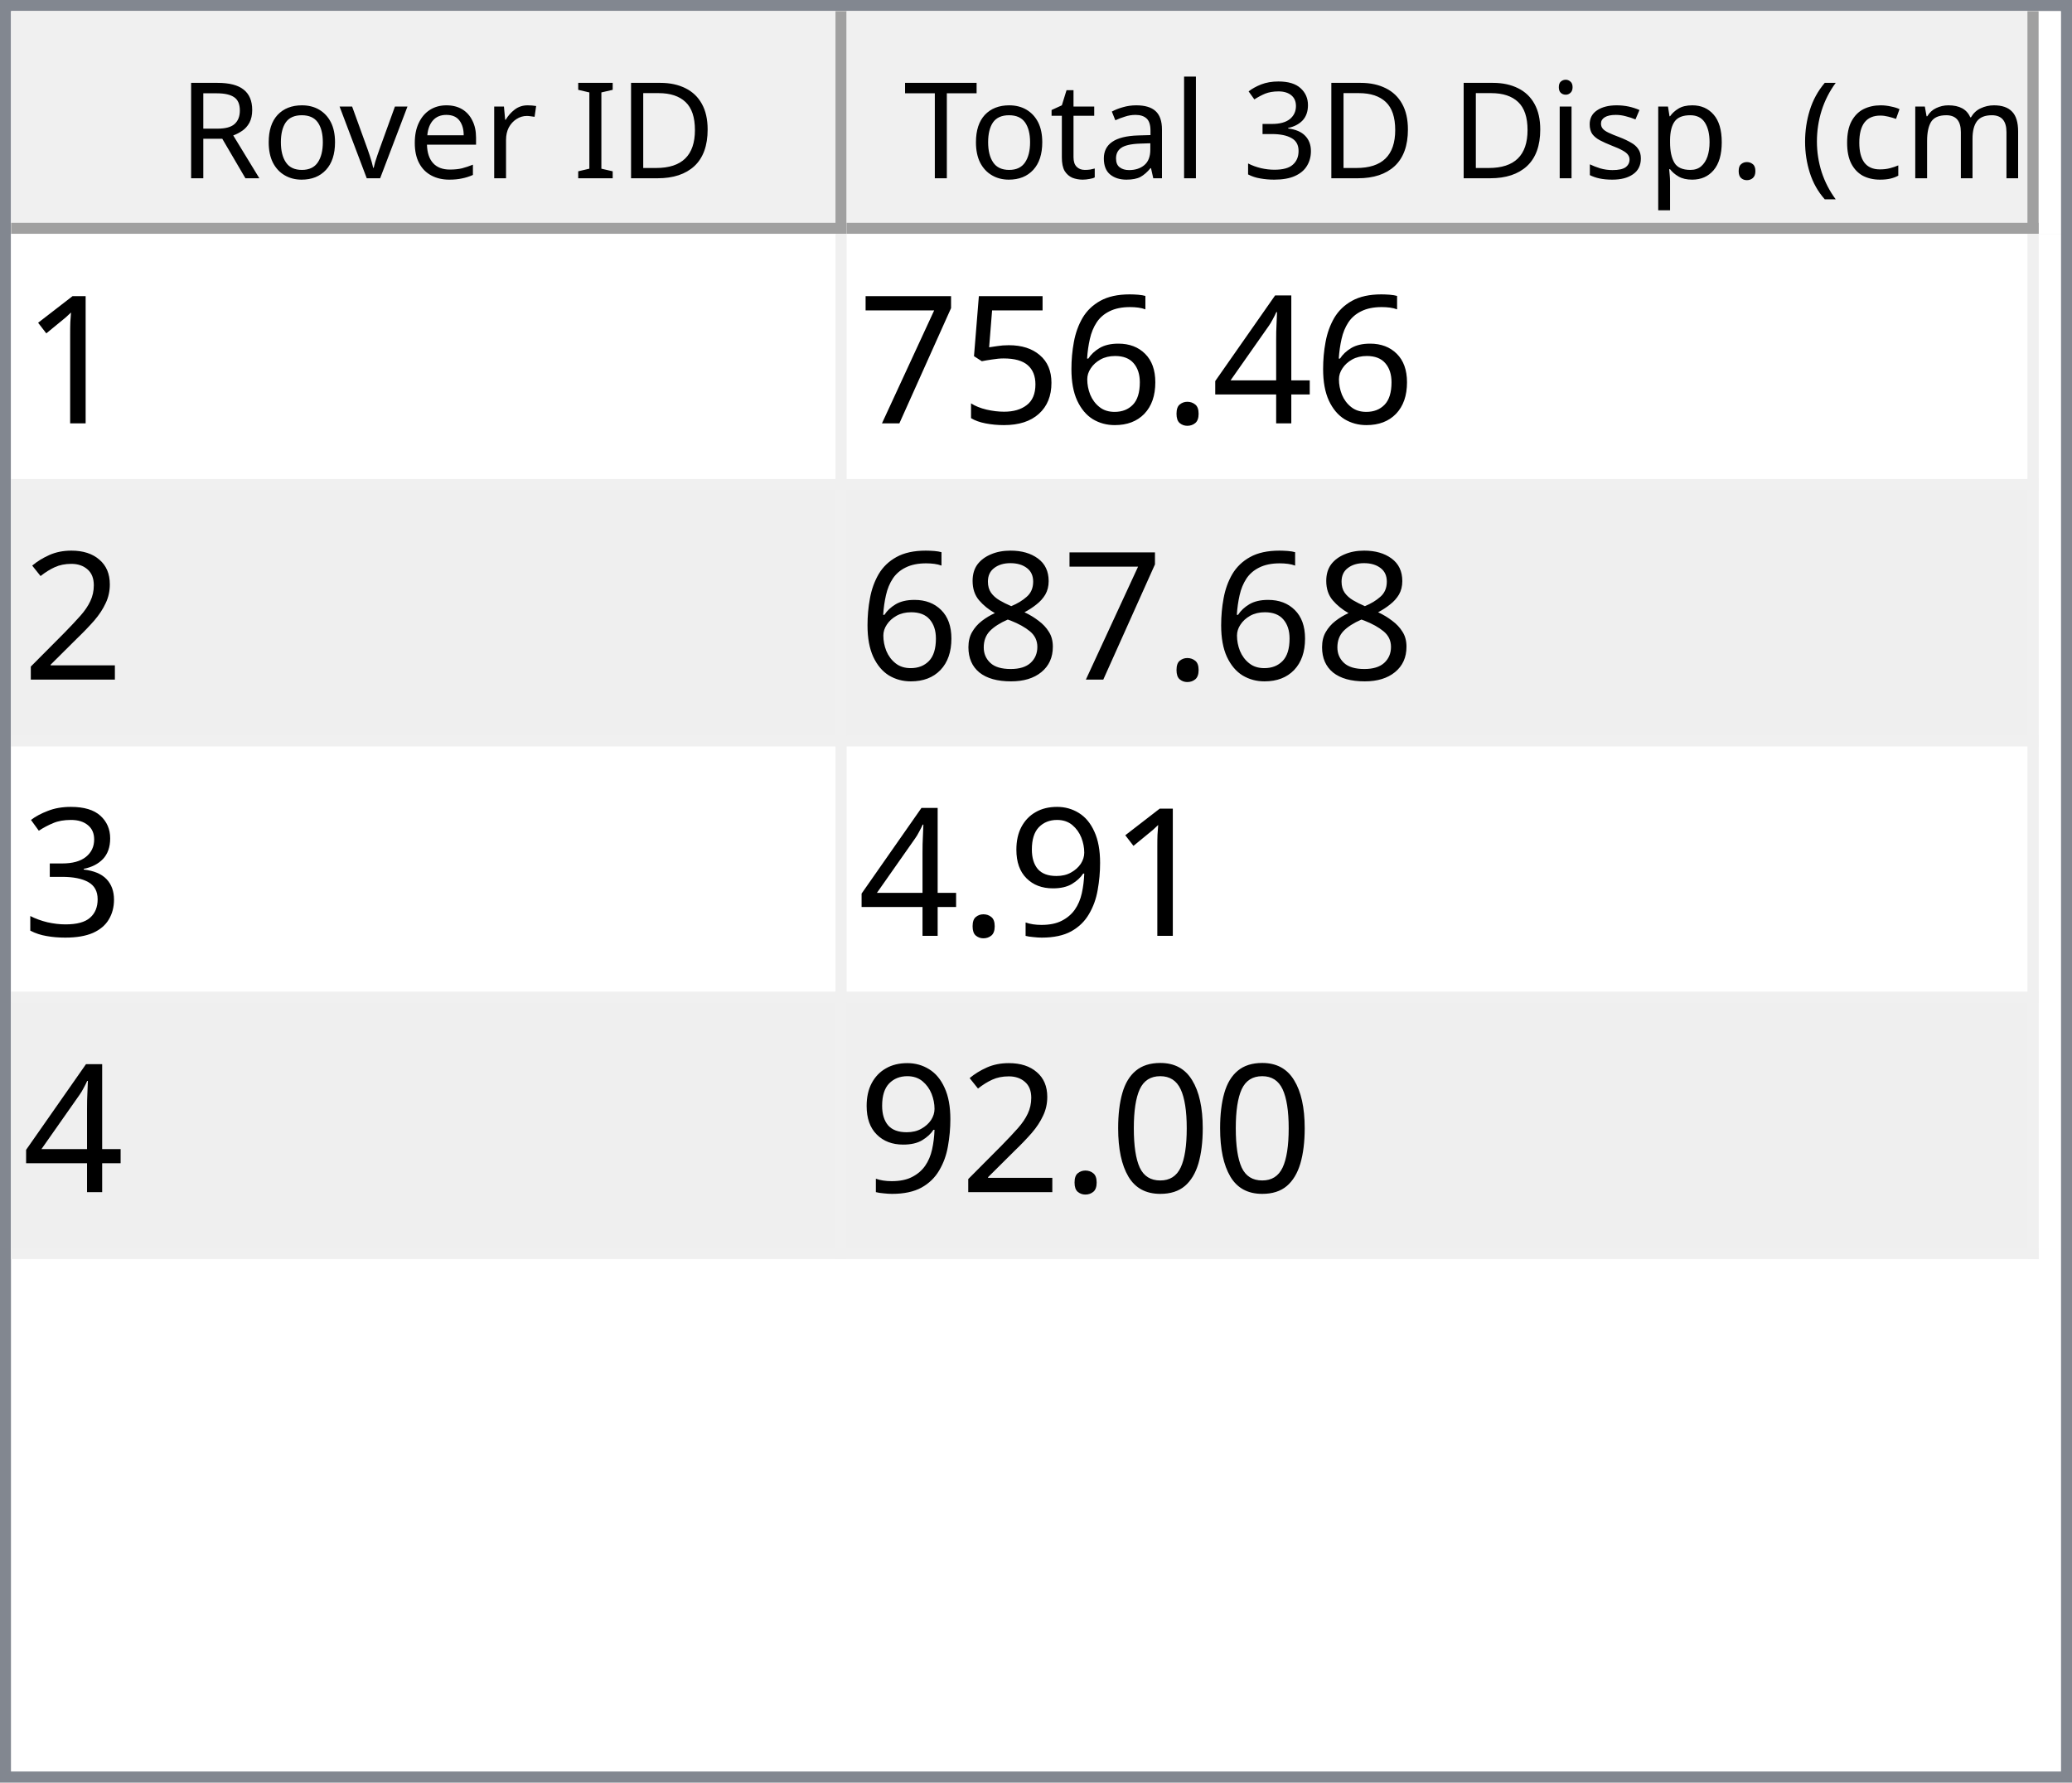
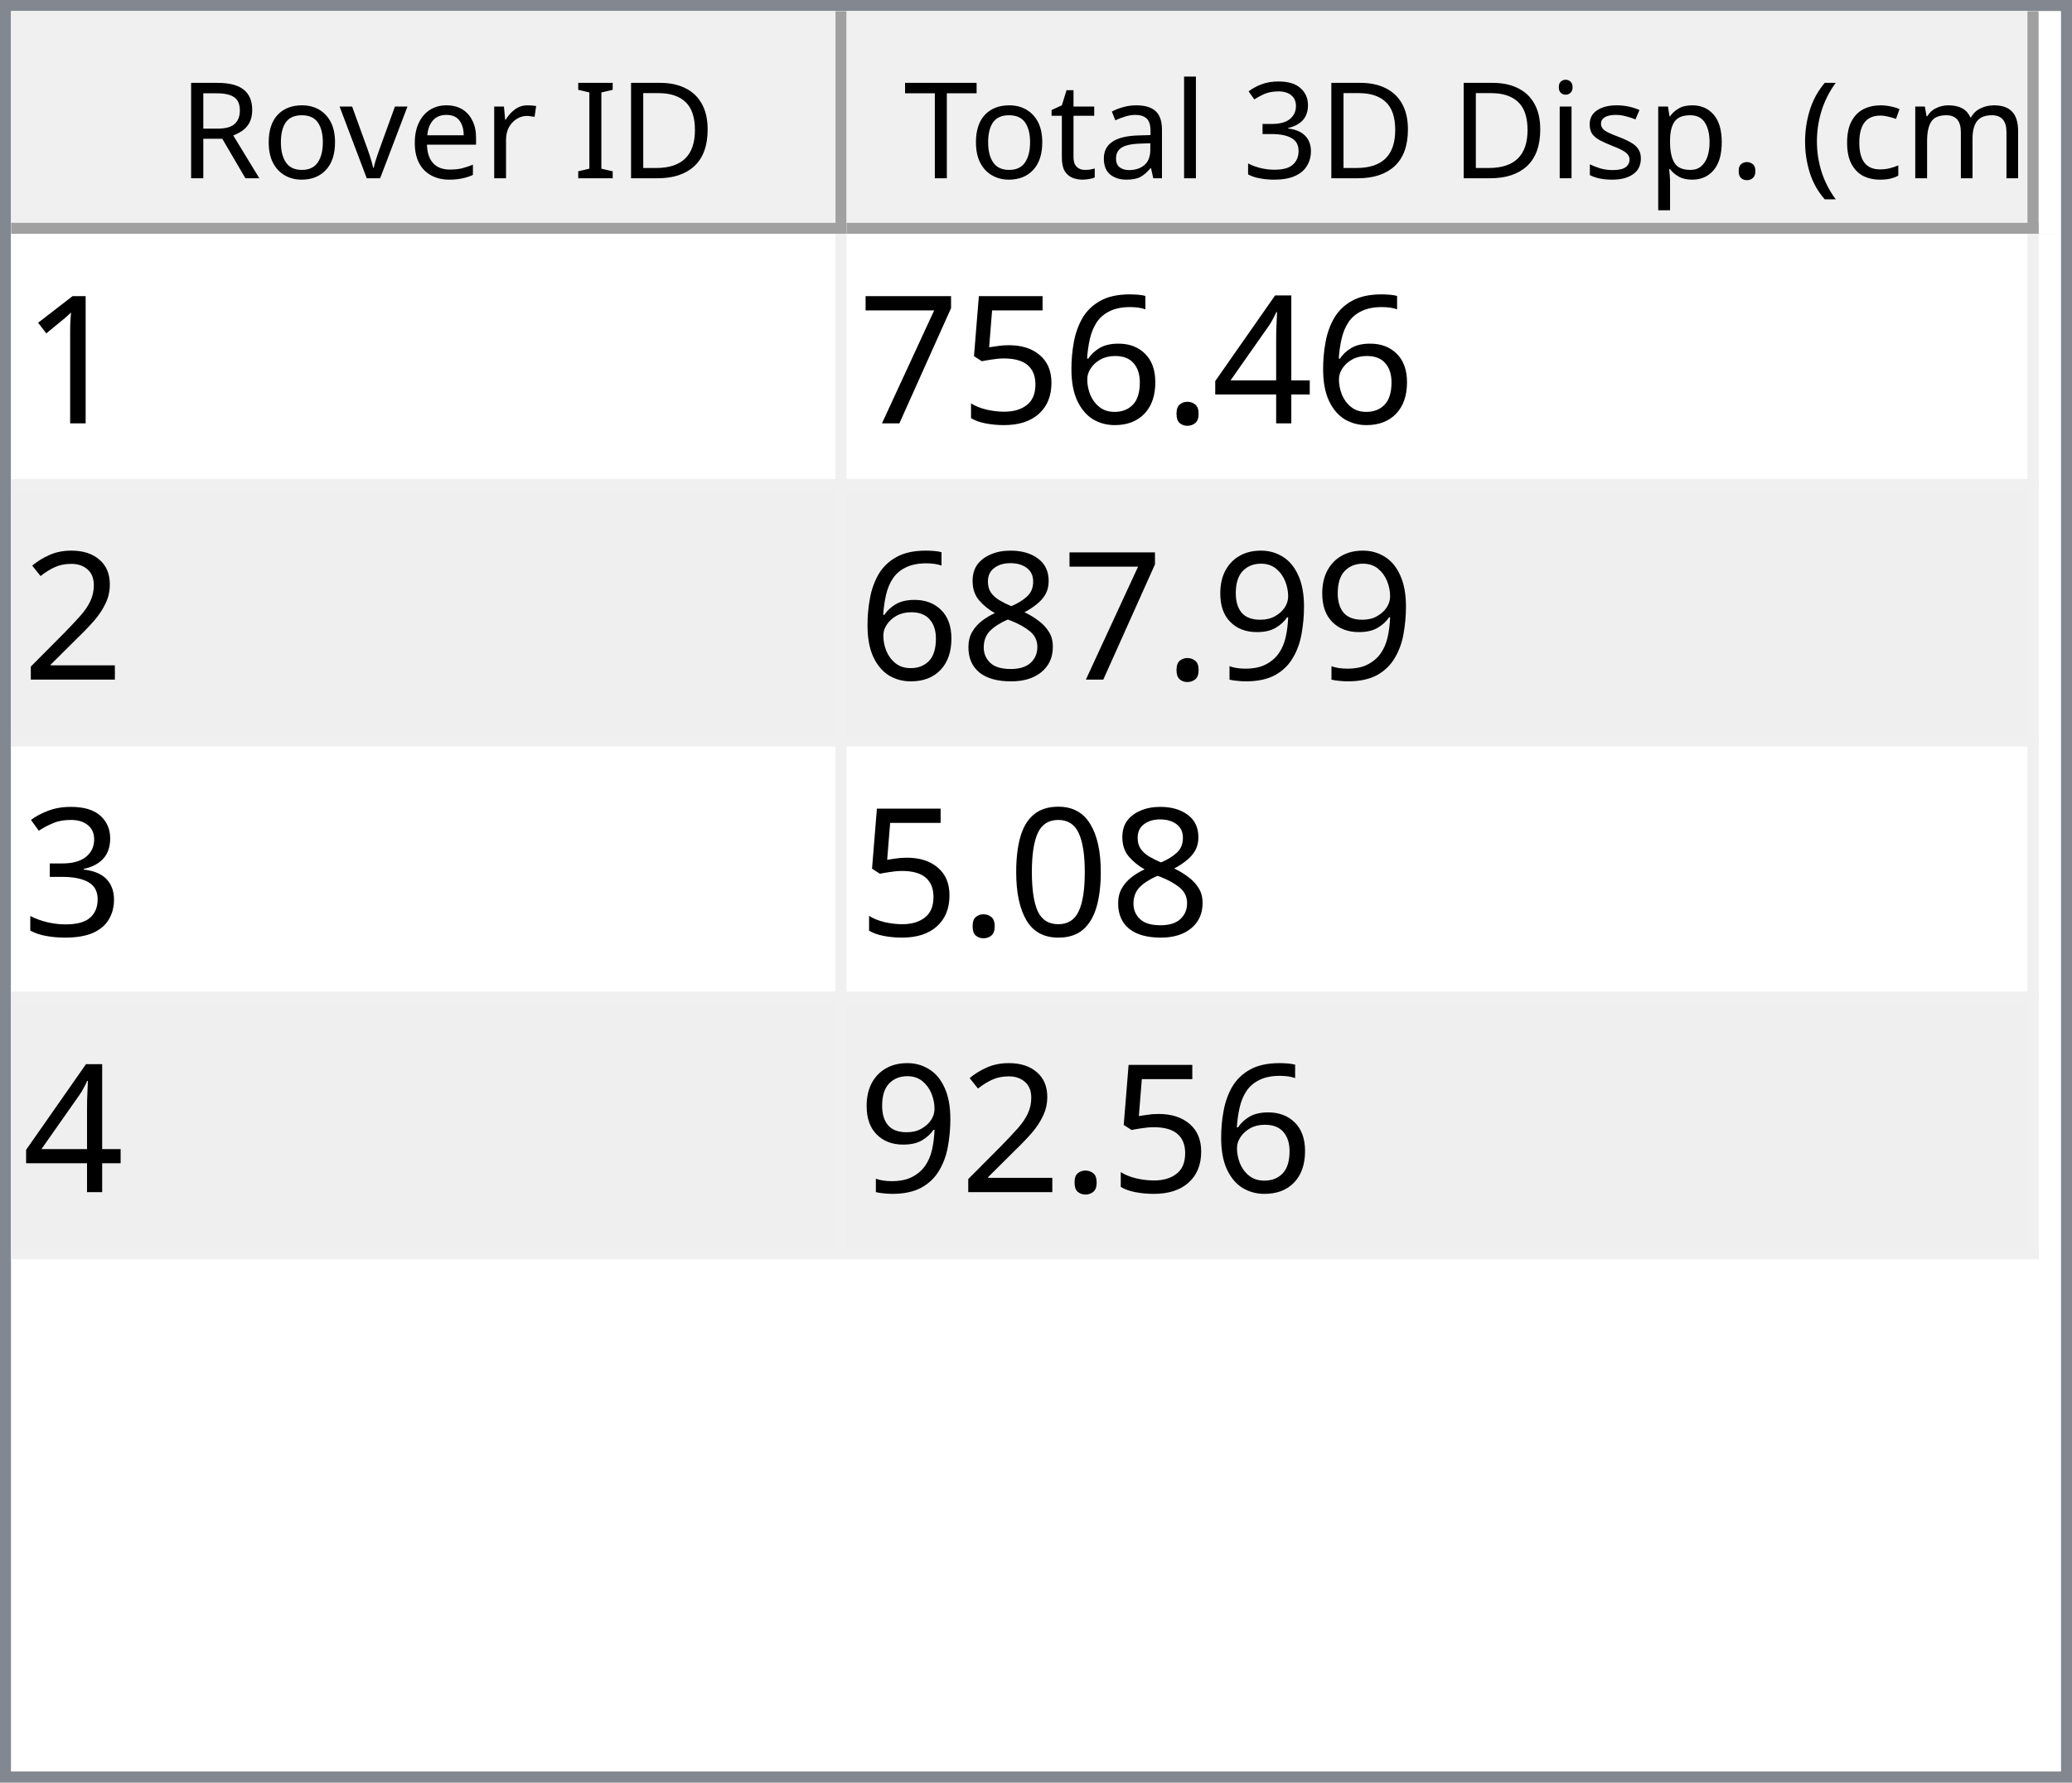
<svg xmlns="http://www.w3.org/2000/svg" style="fill-opacity:1; color-rendering:auto; color-interpolation:auto; text-rendering:auto; stroke:black; stroke-linecap:square; stroke-miterlimit:10; shape-rendering:auto; stroke-opacity:1; fill:black; stroke-dasharray:none; font-weight:normal; stroke-width:1; font-family:'Dialog'; font-style:normal; stroke-linejoin:miter; font-size:12px; stroke-dashoffset:0; image-rendering:auto;" width="186" height="160">
  <defs id="genericDefs" />
  <g>
    <defs id="defs1">
      <clipPath clipPathUnits="userSpaceOnUse" id="clipPath1">
        <path d="M0 0 L186 0 L186 160 L0 160 L0 0 Z" />
      </clipPath>
      <clipPath clipPathUnits="userSpaceOnUse" id="clipPath2">
        <path d="M0 0 L0 160 L186 160 L186 0 Z" />
      </clipPath>
      <clipPath clipPathUnits="userSpaceOnUse" id="clipPath3">
        <path d="M0 0 L0 20 L184 20 L184 0 Z" />
      </clipPath>
      <clipPath clipPathUnits="userSpaceOnUse" id="clipPath4">
        <path d="M0 0 L0 20 L75 20 L75 0 Z" />
      </clipPath>
      <clipPath clipPathUnits="userSpaceOnUse" id="clipPath5">
        <path d="M1 1 L1 19 L74 19 L74 1 Z" />
      </clipPath>
      <clipPath clipPathUnits="userSpaceOnUse" id="clipPath6">
        <path d="M0 0 L0 18 L73 18 L73 0 Z" />
      </clipPath>
      <clipPath clipPathUnits="userSpaceOnUse" id="clipPath7">
        <path d="M-0.5 -0.5 L-0.5 19.5 L74.5 19.5 L74.5 -0.5 Z" />
      </clipPath>
      <clipPath clipPathUnits="userSpaceOnUse" id="clipPath8">
        <path d="M0 0 L0 20 L107 20 L107 0 Z" />
      </clipPath>
      <clipPath clipPathUnits="userSpaceOnUse" id="clipPath9">
        <path d="M1 1 L1 19 L106 19 L106 1 Z" />
      </clipPath>
      <clipPath clipPathUnits="userSpaceOnUse" id="clipPath10">
        <path d="M0 0 L0 18 L105 18 L105 0 Z" />
      </clipPath>
      <clipPath clipPathUnits="userSpaceOnUse" id="clipPath11">
        <path d="M-0.5 -0.5 L-0.5 19.5 L106.5 19.5 L106.5 -0.5 Z" />
      </clipPath>
      <clipPath clipPathUnits="userSpaceOnUse" id="clipPath12">
        <path d="M0 0 L0 138 L184 138 L184 0 Z" />
      </clipPath>
      <clipPath clipPathUnits="userSpaceOnUse" id="clipPath13">
        <path d="M0 0 L0 92 L182 92 L182 0 Z" />
      </clipPath>
      <clipPath clipPathUnits="userSpaceOnUse" id="clipPath14">
        <path d="M-0.5 -0.5 L-0.5 91.5 L181.5 91.5 L181.5 -0.5 Z" />
      </clipPath>
      <clipPath clipPathUnits="userSpaceOnUse" id="clipPath15">
        <path d="M0 0 L0 22 L74 22 L74 0 Z" />
      </clipPath>
      <clipPath clipPathUnits="userSpaceOnUse" id="clipPath16">
        <path d="M0 0 L0 22 L106 22 L106 0 Z" />
      </clipPath>
      <font horiz-adv-x="64.551" id="font1">
        <font-face ascent="107.91" descent="25.098" units-per-em="100" style="font-style:normal; font-family:Segoe UI; font-weight:normal;" />
        <missing-glyph horiz-adv-x="64.551" d="M8.109 0 L8.109 68.266 L56.453 68.266 L56.453 0 L8.109 0 ZM15.328 7.234 L49.219 7.234 L49.219 61.031 L15.328 61.031 L15.328 7.234 Z" />
        <glyph unicode="D" horiz-adv-x="70.117" d="M9.188 0 L9.188 70.016 L28.516 70.016 Q65.531 70.016 65.531 35.891 Q65.531 19.672 55.25 9.836 Q44.969 0 27.734 0 L9.188 0 ZM17.391 62.594 L17.391 7.422 L27.828 7.422 Q41.609 7.422 49.273 14.797 Q56.938 22.172 56.938 35.688 Q56.938 62.594 28.328 62.594 L17.391 62.594 Z" />
        <glyph unicode="I" horiz-adv-x="26.611" d="M17.391 0 L9.188 0 L9.188 70.016 L17.391 70.016 L17.391 0 Z" />
        <glyph unicode=" " horiz-adv-x="27.393" d="" />
        <glyph unicode="r" horiz-adv-x="34.766" d="M34.188 41.891 Q32.078 43.5 28.125 43.5 Q23 43.5 19.555 38.672 Q16.109 33.844 16.109 25.484 L16.109 0 L8.109 0 L8.109 50 L16.109 50 L16.109 39.703 L16.312 39.703 Q18.016 44.969 21.531 47.922 Q25.047 50.875 29.391 50.875 Q32.516 50.875 34.188 50.203 L34.188 41.891 Z" />
        <glyph unicode="e" horiz-adv-x="52.295" d="M48.297 23 L12.984 23 Q13.188 14.656 17.484 10.109 Q21.781 5.562 29.297 5.562 Q37.75 5.562 44.828 11.141 L44.828 3.609 Q38.234 -1.172 27.391 -1.172 Q16.797 -1.172 10.742 5.641 Q4.688 12.453 4.688 24.812 Q4.688 36.469 11.305 43.82 Q17.922 51.172 27.734 51.172 Q37.547 51.172 42.922 44.828 Q48.297 38.484 48.297 27.203 L48.297 23 ZM40.094 29.781 Q40.047 36.719 36.75 40.578 Q33.453 44.438 27.594 44.438 Q21.922 44.438 17.969 40.383 Q14.016 36.328 13.094 29.781 L40.094 29.781 Z" />
        <glyph unicode="v" horiz-adv-x="47.9" d="M47.406 50 L27.484 0 L19.625 0 L0.688 50 L9.469 50 L22.172 13.672 Q23.578 9.672 23.922 6.688 L24.125 6.688 Q24.609 10.453 25.688 13.484 L38.969 50 L47.406 50 Z" />
        <glyph unicode="o" horiz-adv-x="58.594" d="M29 -1.172 Q17.922 -1.172 11.305 5.836 Q4.688 12.844 4.688 24.422 Q4.688 37.016 11.57 44.094 Q18.453 51.172 30.172 51.172 Q41.359 51.172 47.633 44.289 Q53.906 37.406 53.906 25.203 Q53.906 13.234 47.141 6.031 Q40.375 -1.172 29 -1.172 ZM29.594 44.438 Q21.875 44.438 17.383 39.188 Q12.891 33.938 12.891 24.703 Q12.891 15.828 17.43 10.695 Q21.969 5.562 29.594 5.562 Q37.359 5.562 41.531 10.594 Q45.703 15.625 45.703 24.906 Q45.703 34.281 41.531 39.359 Q37.359 44.438 29.594 44.438 Z" />
        <glyph unicode="R" horiz-adv-x="59.814" d="M59.375 0 L49.609 0 L37.891 19.625 Q36.281 22.359 34.766 24.289 Q33.25 26.219 31.664 27.438 Q30.078 28.656 28.25 29.219 Q26.422 29.781 24.125 29.781 L17.391 29.781 L17.391 0 L9.188 0 L9.188 70.016 L30.078 70.016 Q34.672 70.016 38.555 68.867 Q42.438 67.719 45.289 65.375 Q48.141 63.031 49.758 59.547 Q51.375 56.062 51.375 51.375 Q51.375 47.703 50.273 44.656 Q49.172 41.609 47.148 39.211 Q45.125 36.812 42.266 35.133 Q39.406 33.453 35.844 32.516 L35.844 32.328 Q37.594 31.547 38.891 30.547 Q40.188 29.547 41.359 28.18 Q42.531 26.812 43.68 25.078 Q44.828 23.344 46.234 21.047 L59.375 0 ZM17.391 62.594 L17.391 37.203 L28.516 37.203 Q31.594 37.203 34.203 38.133 Q36.812 39.062 38.719 40.797 Q40.625 42.531 41.703 45.047 Q42.781 47.562 42.781 50.688 Q42.781 56.297 39.141 59.445 Q35.5 62.594 28.609 62.594 L17.391 62.594 Z" />
        <glyph unicode=")" horiz-adv-x="30.176" d="M8.297 -15.922 L1.172 -15.922 Q16.406 2.344 16.406 26.812 Q16.406 51.469 1.078 70.016 L8.297 70.016 Q23.531 52.156 23.531 26.703 Q23.531 1.375 8.297 -15.922 Z" />
        <glyph unicode="m" horiz-adv-x="86.133" d="M79.109 0 L71.094 0 L71.094 28.719 Q71.094 37.016 68.531 40.727 Q65.969 44.438 59.906 44.438 Q54.781 44.438 51.195 39.75 Q47.609 35.062 47.609 28.516 L47.609 0 L39.594 0 L39.594 29.688 Q39.594 44.438 28.219 44.438 Q22.953 44.438 19.531 40.016 Q16.109 35.594 16.109 28.516 L16.109 0 L8.109 0 L8.109 50 L16.109 50 L16.109 42.094 L16.312 42.094 Q21.625 51.172 31.844 51.172 Q36.969 51.172 40.773 48.312 Q44.578 45.453 46 40.828 Q51.562 51.172 62.594 51.172 Q79.109 51.172 79.109 30.812 L79.109 0 Z" />
        <glyph unicode="c" horiz-adv-x="46.191" d="M42.188 2.297 Q36.422 -1.172 28.516 -1.172 Q17.828 -1.172 11.258 5.789 Q4.688 12.75 4.688 23.828 Q4.688 36.188 11.766 43.68 Q18.844 51.172 30.672 51.172 Q37.25 51.172 42.281 48.734 L42.281 40.531 Q36.719 44.438 30.375 44.438 Q22.703 44.438 17.797 38.945 Q12.891 33.453 12.891 24.516 Q12.891 15.719 17.508 10.641 Q22.125 5.562 29.891 5.562 Q36.422 5.562 42.188 9.906 L42.188 2.297 Z" />
        <glyph unicode="(" horiz-adv-x="30.176" d="M29.109 -15.922 L21.969 -15.922 Q6.844 1.375 6.844 26.703 Q6.844 52.156 21.969 70.016 L29.203 70.016 Q13.875 51.469 13.875 26.812 Q13.875 2.344 29.109 -15.922 Z" />
        <glyph unicode="." horiz-adv-x="21.68" d="M10.891 -1.078 Q8.641 -1.078 7.055 0.539 Q5.469 2.156 5.469 4.391 Q5.469 6.641 7.055 8.273 Q8.641 9.906 10.891 9.906 Q13.188 9.906 14.797 8.273 Q16.406 6.641 16.406 4.391 Q16.406 2.156 14.797 0.539 Q13.188 -1.078 10.891 -1.078 Z" />
        <glyph unicode="p" horiz-adv-x="58.789" d="M16.312 7.234 L16.109 7.234 L16.109 -23 L8.109 -23 L8.109 50 L16.109 50 L16.109 41.219 L16.312 41.219 Q22.219 51.172 33.594 51.172 Q43.266 51.172 48.688 44.461 Q54.109 37.75 54.109 26.469 Q54.109 13.922 48 6.375 Q41.891 -1.172 31.297 -1.172 Q21.578 -1.172 16.312 7.234 ZM16.109 27.391 L16.109 20.406 Q16.109 14.203 20.141 9.883 Q24.172 5.562 30.375 5.562 Q37.641 5.562 41.773 11.133 Q45.906 16.703 45.906 26.609 Q45.906 34.969 42.047 39.703 Q38.188 44.438 31.594 44.438 Q24.609 44.438 20.359 39.578 Q16.109 34.719 16.109 27.391 Z" />
        <glyph unicode="s" horiz-adv-x="42.432" d="M5.078 1.812 L5.078 10.406 Q11.625 5.562 19.484 5.562 Q30.031 5.562 30.031 12.594 Q30.031 14.594 29.125 15.992 Q28.219 17.391 26.68 18.461 Q25.141 19.531 23.07 20.383 Q21 21.234 18.609 22.172 Q15.281 23.484 12.766 24.828 Q10.25 26.172 8.57 27.859 Q6.891 29.547 6.031 31.695 Q5.172 33.844 5.172 36.719 Q5.172 40.234 6.789 42.945 Q8.406 45.656 11.086 47.484 Q13.766 49.312 17.211 50.242 Q20.656 51.172 24.312 51.172 Q30.812 51.172 35.938 48.922 L35.938 40.828 Q30.422 44.438 23.25 44.438 Q21 44.438 19.195 43.922 Q17.391 43.406 16.094 42.477 Q14.797 41.547 14.086 40.258 Q13.375 38.969 13.375 37.406 Q13.375 35.453 14.086 34.133 Q14.797 32.812 16.164 31.789 Q17.531 30.766 19.484 29.938 Q21.438 29.109 23.922 28.125 Q27.25 26.859 29.883 25.516 Q32.516 24.172 34.375 22.484 Q36.234 20.797 37.234 18.602 Q38.234 16.406 38.234 13.375 Q38.234 9.672 36.602 6.938 Q34.969 4.203 32.234 2.398 Q29.5 0.594 25.93 -0.289 Q22.359 -1.172 18.453 -1.172 Q10.75 -1.172 5.078 1.812 Z" />
        <glyph unicode="i" horiz-adv-x="24.219" d="M12.203 62.703 Q10.062 62.703 8.547 64.164 Q7.031 65.625 7.031 67.875 Q7.031 70.125 8.547 71.609 Q10.062 73.094 12.203 73.094 Q14.406 73.094 15.945 71.609 Q17.484 70.125 17.484 67.875 Q17.484 65.719 15.945 64.211 Q14.406 62.703 12.203 62.703 ZM16.109 0 L8.109 0 L8.109 50 L16.109 50 L16.109 0 Z" />
        <glyph unicode="3" horiz-adv-x="53.906" d="M46.531 19.828 Q46.531 15.094 44.75 11.211 Q42.969 7.328 39.719 4.57 Q36.469 1.812 31.93 0.297 Q27.391 -1.219 21.922 -1.219 Q11.922 -1.219 6 2.594 L6 11.188 Q13.094 5.609 22.219 5.609 Q25.875 5.609 28.828 6.539 Q31.781 7.469 33.906 9.227 Q36.031 10.984 37.18 13.477 Q38.328 15.969 38.328 19.094 Q38.328 32.812 18.797 32.812 L12.984 32.812 L12.984 39.594 L18.5 39.594 Q35.797 39.594 35.797 52.484 Q35.797 64.406 22.609 64.406 Q15.188 64.406 8.688 59.422 L8.688 67.188 Q15.375 71.188 24.609 71.188 Q29 71.188 32.57 69.969 Q36.141 68.75 38.68 66.555 Q41.219 64.359 42.609 61.281 Q44 58.203 44 54.5 Q44 40.672 30.031 36.719 L30.031 36.531 Q33.594 36.141 36.625 34.797 Q39.656 33.453 41.852 31.305 Q44.047 29.156 45.289 26.25 Q46.531 23.344 46.531 19.828 Z" />
        <glyph unicode="l" horiz-adv-x="24.219" d="M16.109 0 L8.109 0 L8.109 74.031 L16.109 74.031 L16.109 0 Z" />
        <glyph unicode="a" horiz-adv-x="50.879" d="M43.891 0 L35.891 0 L35.891 7.812 L35.688 7.812 Q30.469 -1.172 20.312 -1.172 Q12.844 -1.172 8.617 2.781 Q4.391 6.734 4.391 13.281 Q4.391 27.297 20.906 29.594 L35.891 31.688 Q35.891 44.438 25.594 44.438 Q16.547 44.438 9.281 38.281 L9.281 46.484 Q16.656 51.172 26.266 51.172 Q43.891 51.172 43.891 32.516 L43.891 0 ZM35.891 25.297 L23.828 23.641 Q18.266 22.859 15.43 20.875 Q12.594 18.891 12.594 13.875 Q12.594 10.203 15.211 7.883 Q17.828 5.562 22.172 5.562 Q28.125 5.562 32.008 9.742 Q35.891 13.922 35.891 20.312 L35.891 25.297 Z" />
        <glyph unicode="t" horiz-adv-x="33.887" d="M31.297 0.484 Q28.469 -1.078 23.828 -1.078 Q10.688 -1.078 10.688 13.578 L10.688 43.172 L2.094 43.172 L2.094 50 L10.688 50 L10.688 62.203 L18.703 64.797 L18.703 50 L31.297 50 L31.297 43.172 L18.703 43.172 L18.703 14.984 Q18.703 9.969 20.414 7.82 Q22.125 5.672 26.078 5.672 Q29.109 5.672 31.297 7.328 L31.297 0.484 Z" />
        <glyph unicode="T" horiz-adv-x="52.393" d="M50.594 62.594 L30.375 62.594 L30.375 0 L22.172 0 L22.172 62.594 L2 62.594 L2 70.016 L50.594 70.016 L50.594 62.594 Z" />
      </font>
      <font horiz-adv-x="75.0" id="font2">
        <font-face ascent="100.537" descent="21.973" units-per-em="100" style="font-style:normal; font-family:sans-serif; font-weight:normal;" />
        <missing-glyph horiz-adv-x="75.0" d="M12.5 0 L12.5 62.5 L62.5 62.5 L62.5 0 L12.5 0 ZM14.062 1.562 L60.938 1.562 L60.938 60.938 L14.062 60.938 L14.062 1.562 Z" />
        <glyph unicode="1" horiz-adv-x="55.615" d="M37.25 0 L28.469 0 L28.469 56 Q25.297 52.984 20.141 49.953 Q14.984 46.922 10.891 45.406 L10.891 53.906 Q18.266 57.375 23.781 62.305 Q29.297 67.234 31.594 71.875 L37.25 71.875 L37.25 0 Z" />
        <glyph unicode="4" horiz-adv-x="55.615" d="M32.328 0 L32.328 17.141 L1.266 17.141 L1.266 25.203 L33.938 71.578 L41.109 71.578 L41.109 25.203 L50.781 25.203 L50.781 17.141 L41.109 17.141 L41.109 0 L32.328 0 ZM32.328 25.203 L32.328 57.469 L9.906 25.203 L32.328 25.203 Z" />
        <glyph unicode="." horiz-adv-x="27.783" d="M9.078 0 L9.078 10.016 L19.094 10.016 L19.094 0 L9.078 0 Z" />
        <glyph unicode="6" horiz-adv-x="55.615" d="M49.75 54.047 L41.016 53.375 Q39.844 58.547 37.703 60.891 Q34.125 64.656 28.906 64.656 Q24.703 64.656 21.531 62.312 Q17.391 59.281 14.992 53.469 Q12.594 47.656 12.5 36.922 Q15.672 41.75 20.266 44.094 Q24.859 46.438 29.891 46.438 Q38.672 46.438 44.852 39.969 Q51.031 33.5 51.031 23.25 Q51.031 16.5 48.125 10.719 Q45.219 4.938 40.141 1.859 Q35.062 -1.219 28.609 -1.219 Q17.625 -1.219 10.695 6.859 Q3.766 14.938 3.766 33.5 Q3.766 54.25 11.422 63.672 Q18.109 71.875 29.438 71.875 Q37.891 71.875 43.289 67.141 Q48.688 62.406 49.75 54.047 ZM13.875 23.188 Q13.875 18.656 15.797 14.508 Q17.719 10.359 21.188 8.18 Q24.656 6 28.469 6 Q34.031 6 38.039 10.492 Q42.047 14.984 42.047 22.703 Q42.047 30.125 38.086 34.398 Q34.125 38.672 28.125 38.672 Q22.172 38.672 18.023 34.398 Q13.875 30.125 13.875 23.188 Z" />
        <glyph unicode="5" horiz-adv-x="55.615" d="M4.156 18.75 L13.375 19.531 Q14.406 12.797 18.141 9.398 Q21.875 6 27.156 6 Q33.5 6 37.891 10.789 Q42.281 15.578 42.281 23.484 Q42.281 31 38.062 35.352 Q33.844 39.703 27 39.703 Q22.75 39.703 19.336 37.773 Q15.922 35.844 13.969 32.766 L5.719 33.844 L12.641 70.609 L48.25 70.609 L48.25 62.203 L19.672 62.203 L15.828 42.969 Q22.266 47.469 29.344 47.469 Q38.719 47.469 45.164 40.969 Q51.609 34.469 51.609 24.266 Q51.609 14.547 45.953 7.469 Q39.062 -1.219 27.156 -1.219 Q17.391 -1.219 11.211 4.25 Q5.031 9.719 4.156 18.75 Z" />
        <glyph unicode="7" horiz-adv-x="55.615" d="M4.734 62.203 L4.734 70.656 L51.078 70.656 L51.078 63.812 Q44.234 56.547 37.523 44.484 Q30.812 32.422 27.156 19.672 Q24.516 10.688 23.781 0 L14.75 0 Q14.891 8.453 18.062 20.414 Q21.234 32.375 27.172 43.484 Q33.109 54.594 39.797 62.203 L4.734 62.203 Z" />
        <glyph unicode="2" horiz-adv-x="55.615" d="M50.344 8.453 L50.344 0 L3.031 0 Q2.938 3.172 4.047 6.109 Q5.859 10.938 9.836 15.625 Q13.812 20.312 21.344 26.469 Q33.016 36.031 37.117 41.625 Q41.219 47.219 41.219 52.203 Q41.219 57.422 37.477 61.008 Q33.734 64.594 27.734 64.594 Q21.391 64.594 17.578 60.789 Q13.766 56.984 13.719 50.25 L4.688 51.172 Q5.609 61.281 11.664 66.578 Q17.719 71.875 27.938 71.875 Q38.234 71.875 44.242 66.164 Q50.25 60.453 50.25 52 Q50.25 47.703 48.492 43.555 Q46.734 39.406 42.656 34.812 Q38.578 30.219 29.109 22.219 Q21.188 15.578 18.945 13.211 Q16.703 10.844 15.234 8.453 L50.344 8.453 Z" />
+         <glyph unicode="9" horiz-adv-x="55.615" d="M5.469 16.547 L13.922 17.328 Q14.984 11.375 18.016 8.688 Q21.047 6 25.781 6 Q29.828 6 32.883 7.859 Q35.938 9.719 37.891 12.82 Q39.844 15.922 41.164 21.195 Q42.484 26.469 42.484 31.938 Q42.484 32.516 42.438 33.688 Q39.797 29.5 35.234 26.883 Q30.672 24.266 25.344 24.266 Q16.453 24.266 10.305 30.711 Q4.156 37.156 4.156 47.703 Q4.156 58.594 10.578 65.234 Q17 71.875 26.656 71.875 Q33.641 71.875 39.43 68.117 Q45.219 64.359 48.219 57.398 Q51.219 50.438 51.219 37.25 Q51.219 23.531 48.242 15.406 Q45.266 7.281 39.383 3.031 Q33.5 -1.219 25.594 -1.219 Q17.188 -1.219 11.867 3.445 Q6.547 8.109 5.469 16.547 ZM41.453 48.141 Q41.453 55.719 37.43 60.156 Q33.406 64.594 27.734 64.594 Q21.875 64.594 17.531 59.812 Q13.188 55.031 13.188 47.406 Q13.188 40.578 17.312 36.305 Q21.438 32.031 27.484 32.031 Q33.594 32.031 37.523 36.305 Q41.453 40.578 41.453 48.141 Z" />
        <glyph unicode="8" horiz-adv-x="55.615" d="M17.672 38.812 Q12.203 40.828 9.57 44.539 Q6.938 48.25 6.938 53.422 Q6.938 61.234 12.555 66.555 Q18.172 71.875 27.484 71.875 Q36.859 71.875 42.578 66.43 Q48.297 60.984 48.297 53.172 Q48.297 48.188 45.68 44.508 Q43.062 40.828 37.75 38.812 Q44.344 36.672 47.781 31.883 Q51.219 27.094 51.219 20.453 Q51.219 11.281 44.727 5.031 Q38.234 -1.219 27.641 -1.219 Q17.047 -1.219 10.547 5.055 Q4.047 11.328 4.047 20.703 Q4.047 27.688 7.594 32.398 Q11.141 37.109 17.672 38.812 ZM15.922 53.719 Q15.922 48.641 19.195 45.414 Q22.469 42.188 27.688 42.188 Q32.766 42.188 36.016 45.383 Q39.266 48.578 39.266 53.219 Q39.266 58.062 35.914 61.359 Q32.562 64.656 27.594 64.656 Q22.562 64.656 19.242 61.43 Q15.922 58.203 15.922 53.719 ZM13.094 20.656 Q13.094 16.891 14.875 13.375 Q16.656 9.859 20.172 7.93 Q23.688 6 27.734 6 Q34.031 6 38.133 10.055 Q42.234 14.109 42.234 20.359 Q42.234 26.703 38.016 30.859 Q33.797 35.016 27.438 35.016 Q21.234 35.016 17.164 30.914 Q13.094 26.812 13.094 20.656 Z" />
        <glyph unicode="3" horiz-adv-x="55.615" d="M4.203 18.891 L12.984 20.062 Q14.5 12.594 18.141 9.297 Q21.781 6 27 6 Q33.203 6 37.477 10.297 Q41.75 14.594 41.75 20.953 Q41.75 27 37.797 30.93 Q33.844 34.859 27.734 34.859 Q25.25 34.859 21.531 33.891 L22.516 41.609 Q23.391 41.5 23.922 41.5 Q29.547 41.5 34.039 44.43 Q38.531 47.359 38.531 53.469 Q38.531 58.297 35.258 61.477 Q31.984 64.656 26.812 64.656 Q21.688 64.656 18.266 61.43 Q14.844 58.203 13.875 51.766 L5.078 53.328 Q6.688 62.156 12.398 67.016 Q18.109 71.875 26.609 71.875 Q32.469 71.875 37.398 69.359 Q42.328 66.844 44.945 62.5 Q47.562 58.156 47.562 53.266 Q47.562 48.641 45.07 44.828 Q42.578 41.016 37.703 38.766 Q44.047 37.312 47.562 32.695 Q51.078 28.078 51.078 21.141 Q51.078 11.766 44.242 5.25 Q37.406 -1.266 26.953 -1.266 Q17.531 -1.266 11.305 4.352 Q5.078 9.969 4.203 18.891 Z" />
-         <glyph unicode="9" horiz-adv-x="55.615" d="M5.469 16.547 L13.922 17.328 Q14.984 11.375 18.016 8.688 Q21.047 6 25.781 6 Q29.828 6 32.883 7.859 Q35.938 9.719 37.891 12.82 Q39.844 15.922 41.164 21.195 Q42.484 26.469 42.484 31.938 Q42.484 32.516 42.438 33.688 Q39.797 29.5 35.234 26.883 Q30.672 24.266 25.344 24.266 Q16.453 24.266 10.305 30.711 Q4.156 37.156 4.156 47.703 Q4.156 58.594 10.578 65.234 Q17 71.875 26.656 71.875 Q33.641 71.875 39.43 68.117 Q45.219 64.359 48.219 57.398 Q51.219 50.438 51.219 37.25 Q51.219 23.531 48.242 15.406 Q45.266 7.281 39.383 3.031 Q33.5 -1.219 25.594 -1.219 Q17.188 -1.219 11.867 3.445 Q6.547 8.109 5.469 16.547 ZM41.453 48.141 Q41.453 55.719 37.43 60.156 Q33.406 64.594 27.734 64.594 Q21.875 64.594 17.531 59.812 Q13.188 55.031 13.188 47.406 Q13.188 40.578 17.312 36.305 Q21.438 32.031 27.484 32.031 Q33.594 32.031 37.523 36.305 Q41.453 40.578 41.453 48.141 Z" />
        <glyph unicode="0" horiz-adv-x="55.615" d="M4.156 35.297 Q4.156 48 6.766 55.742 Q9.375 63.484 14.523 67.68 Q19.672 71.875 27.484 71.875 Q33.25 71.875 37.594 69.555 Q41.938 67.234 44.773 62.867 Q47.609 58.5 49.219 52.227 Q50.828 45.953 50.828 35.297 Q50.828 22.703 48.242 14.969 Q45.656 7.234 40.508 3.008 Q35.359 -1.219 27.484 -1.219 Q17.141 -1.219 11.234 6.203 Q4.156 15.141 4.156 35.297 ZM13.188 35.297 Q13.188 17.672 17.312 11.836 Q21.438 6 27.484 6 Q33.547 6 37.672 11.859 Q41.797 17.719 41.797 35.297 Q41.797 52.984 37.672 58.789 Q33.547 64.594 27.391 64.594 Q21.344 64.594 17.719 59.469 Q13.188 52.938 13.188 35.297 Z" />
      </font>
    </defs>
    <g style="fill:white; stroke:white;">
      <rect x="0" y="0" width="186" style="clip-path:url(#clipPath1); stroke:none;" height="160" />
    </g>
    <g style="fill:white; text-rendering:optimizeSpeed; color-rendering:optimizeSpeed; image-rendering:optimizeSpeed; shape-rendering:crispEdges; stroke:white; color-interpolation:sRGB;">
      <rect x="0" width="186" height="160" y="0" style="stroke:none;" />
      <path style="stroke:none;" d="M0 160 L186 160 L186 0 L0 0 Z" />
    </g>
    <g style="fill:rgb(240,240,240); font-family:'Segoe UI'; stroke:rgb(240,240,240);">
      <rect x="0" y="0" width="186" style="clip-path:url(#clipPath2); stroke:none;" height="160" />
    </g>
    <g style="fill:rgb(130,135,144); font-family:'Segoe UI'; stroke:rgb(130,135,144);">
      <path d="M0 0 L186 0 L186 160 L0 160 L0 0 ZM1 1 L185 1 L185 159 L1 159 L1 1 Z" style="fill-rule:evenodd; clip-path:url(#clipPath2); stroke:none;" />
    </g>
    <g style="fill:white; font-family:'Segoe UI'; stroke:white;" transform="translate(1,1)">
      <rect x="0" y="0" width="184" style="clip-path:url(#clipPath3); stroke:none;" height="20" />
    </g>
    <g style="fill:rgb(240,240,240); font-family:'Segoe UI'; stroke:rgb(240,240,240);" transform="translate(1,1)">
      <rect x="0" y="0" width="75" style="clip-path:url(#clipPath4); stroke:none;" height="20" />
    </g>
    <g style="font-family:'Segoe UI';" transform="translate(2,2)">
      <text x="14" xml:space="preserve" y="14" style="clip-path:url(#clipPath6); stroke:none;">Rover ID</text>
    </g>
    <g style="fill:rgb(160,160,160); font-family:'Segoe UI'; stroke:rgb(160,160,160); stroke-linejoin:bevel;" transform="translate(1.5,1.5)">
      <line x1="74" x2="74" y1="0" style="fill:none; clip-path:url(#clipPath7);" y2="19" />
    </g>
    <g style="fill:rgb(160,160,160); font-family:'Segoe UI'; stroke:rgb(160,160,160); stroke-linejoin:bevel;" transform="matrix(1,0,0,1,1,1) translate(0.5,0.5)">
      <line x1="0" x2="74" y1="19" style="fill:none; clip-path:url(#clipPath7);" y2="19" />
    </g>
    <g style="fill:rgb(240,240,240); font-family:'Segoe UI'; stroke:rgb(240,240,240);" transform="translate(76,1)">
      <rect x="0" y="0" width="107" style="clip-path:url(#clipPath8); stroke:none;" height="20" />
    </g>
    <g style="font-family:'Segoe UI';" transform="translate(77,2)">
      <text x="1" xml:space="preserve" y="14" style="clip-path:url(#clipPath10); stroke:none;"> Total 3D Disp. (cm)</text>
    </g>
    <g style="fill:rgb(160,160,160); font-family:'Segoe UI'; stroke:rgb(160,160,160); stroke-linejoin:bevel;" transform="translate(76.5,1.5)">
      <line x1="106" x2="106" y1="0" style="fill:none; clip-path:url(#clipPath11);" y2="19" />
    </g>
    <g style="fill:rgb(160,160,160); font-family:'Segoe UI'; stroke:rgb(160,160,160); stroke-linejoin:bevel;" transform="matrix(1,0,0,1,76,1) translate(0.5,0.5)">
      <line x1="0" x2="106" y1="19" style="fill:none; clip-path:url(#clipPath11);" y2="19" />
    </g>
    <g style="fill:white; font-family:'Segoe UI'; stroke:white;" transform="translate(1,21)">
      <rect x="0" y="0" width="184" style="clip-path:url(#clipPath12); stroke:none;" height="138" />
    </g>
    <g style="fill:rgb(240,240,240); font-size:16px; font-family:sans-serif; stroke:rgb(240,240,240);" transform="translate(1,21)">
      <rect x="0" y="0" width="182" style="clip-path:url(#clipPath13); stroke:none;" height="92" />
      <line transform="translate(0.5,0.5)" x1="0" x2="181" y1="22" style="clip-path:url(#clipPath14); fill:none; stroke-linejoin:bevel;" y2="22" />
    </g>
    <g transform="matrix(1,0,0,1,1,21) translate(0.5,0.5)" style="fill:rgb(240,240,240); font-size:16px; font-family:sans-serif; stroke:rgb(240,240,240); stroke-linejoin:bevel;">
      <line x1="0" x2="181" y1="45" style="fill:none; clip-path:url(#clipPath14);" y2="45" />
    </g>
    <g transform="matrix(1,0,0,1,1,21) translate(0.5,0.5)" style="fill:rgb(240,240,240); font-size:16px; font-family:sans-serif; stroke:rgb(240,240,240); stroke-linejoin:bevel;">
      <line x1="0" x2="181" y1="68" style="fill:none; clip-path:url(#clipPath14);" y2="68" />
    </g>
    <g transform="matrix(1,0,0,1,1,21) translate(0.5,0.5)" style="fill:rgb(240,240,240); font-size:16px; font-family:sans-serif; stroke:rgb(240,240,240); stroke-linejoin:bevel;">
      <line x1="0" x2="181" y1="91" style="fill:none; clip-path:url(#clipPath14);" y2="91" />
    </g>
    <g transform="matrix(1,0,0,1,1,21) translate(0.5,0.5)" style="fill:rgb(240,240,240); font-size:16px; font-family:sans-serif; stroke:rgb(240,240,240); stroke-linejoin:bevel;">
      <line x1="74" x2="74" y1="0" style="fill:none; clip-path:url(#clipPath14);" y2="91" />
    </g>
    <g transform="matrix(1,0,0,1,1,21) translate(0.5,0.5)" style="fill:rgb(240,240,240); font-size:16px; font-family:sans-serif; stroke:rgb(240,240,240); stroke-linejoin:bevel;">
      <line x1="181" x2="181" y1="0" style="fill:none; clip-path:url(#clipPath14);" y2="91" />
    </g>
    <g style="fill:white; font-size:16px; font-family:sans-serif; stroke:white;" transform="matrix(1,0,0,1,1,21)">
      <rect x="0" y="0" width="74" style="clip-path:url(#clipPath15); stroke:none;" height="22" />
      <text x="1" y="17" style="fill:black; clip-path:url(#clipPath15); stroke:none;" xml:space="preserve">1</text>
    </g>
    <g style="fill:white; font-size:16px; font-family:sans-serif; stroke:white;" transform="matrix(1,0,0,1,1,21) translate(75,0)">
      <rect x="0" y="0" width="106" style="clip-path:url(#clipPath16); stroke:none;" height="22" />
      <text x="1" y="17" style="fill:black; clip-path:url(#clipPath16); stroke:none;" xml:space="preserve">756.46</text>
    </g>
    <g style="fill:rgb(239,239,239); font-size:16px; font-family:sans-serif; stroke:rgb(239,239,239);" transform="matrix(1,0,0,1,1,21) translate(0,23)">
      <rect x="0" y="0" width="74" style="clip-path:url(#clipPath15); stroke:none;" height="22" />
      <text x="1" y="17" style="fill:black; clip-path:url(#clipPath15); stroke:none;" xml:space="preserve">2</text>
    </g>
    <g style="fill:rgb(239,239,239); font-size:16px; font-family:sans-serif; stroke:rgb(239,239,239);" transform="matrix(1,0,0,1,1,21) translate(75,23)">
      <rect x="0" y="0" width="106" style="clip-path:url(#clipPath16); stroke:none;" height="22" />
-       <text x="1" y="17" style="fill:black; clip-path:url(#clipPath16); stroke:none;" xml:space="preserve">687.68</text>
+       <text x="1" y="17" style="fill:black; clip-path:url(#clipPath16); stroke:none;" xml:space="preserve">687.99</text>
    </g>
    <g style="fill:white; font-size:16px; font-family:sans-serif; stroke:white;" transform="matrix(1,0,0,1,1,21) translate(0,46)">
      <rect x="0" y="0" width="74" style="clip-path:url(#clipPath15); stroke:none;" height="22" />
      <text x="1" y="17" style="fill:black; clip-path:url(#clipPath15); stroke:none;" xml:space="preserve">3</text>
    </g>
    <g style="fill:white; font-size:16px; font-family:sans-serif; stroke:white;" transform="matrix(1,0,0,1,1,21) translate(75,46)">
      <rect x="0" y="0" width="106" style="clip-path:url(#clipPath16); stroke:none;" height="22" />
-       <text x="1" y="17" style="fill:black; clip-path:url(#clipPath16); stroke:none;" xml:space="preserve">4.91</text>
+       <text x="1" y="17" style="fill:black; clip-path:url(#clipPath16); stroke:none;" xml:space="preserve">5.08</text>
    </g>
    <g style="fill:rgb(239,239,239); font-size:16px; font-family:sans-serif; stroke:rgb(239,239,239);" transform="matrix(1,0,0,1,1,21) translate(0,69)">
      <rect x="0" y="0" width="74" style="clip-path:url(#clipPath15); stroke:none;" height="22" />
      <text x="1" y="17" style="fill:black; clip-path:url(#clipPath15); stroke:none;" xml:space="preserve">4</text>
    </g>
    <g style="fill:rgb(239,239,239); font-size:16px; font-family:sans-serif; stroke:rgb(239,239,239);" transform="matrix(1,0,0,1,1,21) translate(75,69)">
      <rect x="0" y="0" width="106" style="clip-path:url(#clipPath16); stroke:none;" height="22" />
-       <text x="1" y="17" style="fill:black; clip-path:url(#clipPath16); stroke:none;" xml:space="preserve">92.00</text>
+       <text x="1" y="17" style="fill:black; clip-path:url(#clipPath16); stroke:none;" xml:space="preserve">92.56</text>
    </g>
  </g>
</svg>
